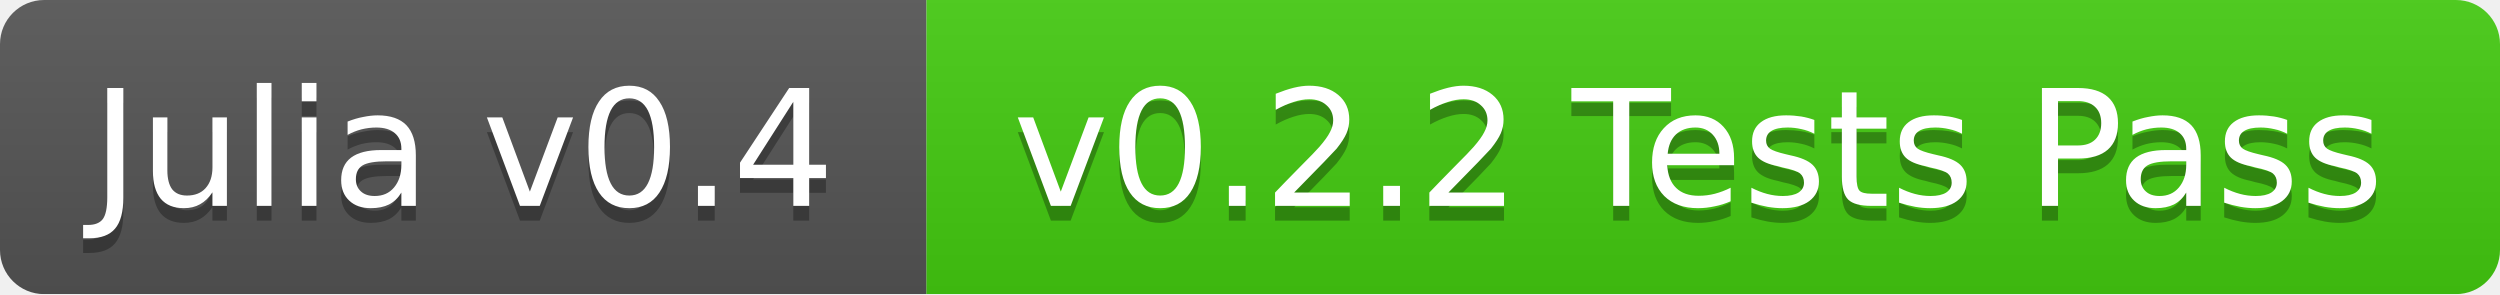
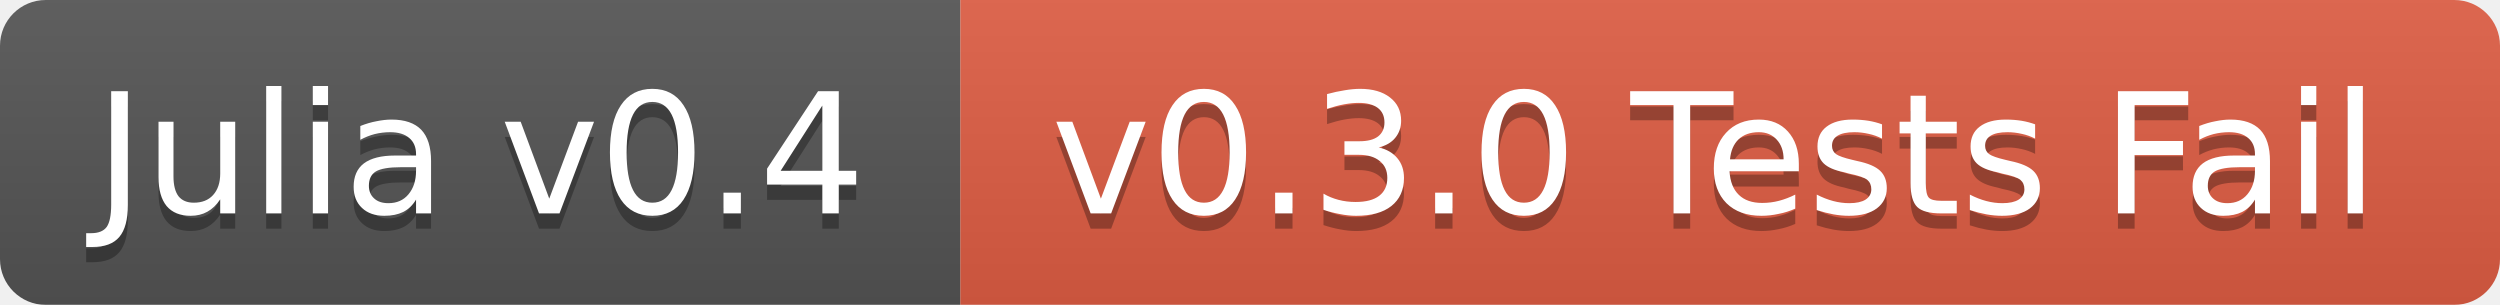
- <svg xmlns="http://www.w3.org/2000/svg" width="170" height="20">
+ <svg xmlns="http://www.w3.org/2000/svg" width="164" height="20">
  <linearGradient id="b" x2="0" y2="100%">
    <stop offset="0" stop-color="#bbb" stop-opacity=".1" />
    <stop offset="1" stop-opacity=".1" />
  </linearGradient>
  <mask id="a">
-     <rect width="170" height="20" rx="3" fill="#fff" />
+     <rect width="164" height="20" rx="3" fill="#fff" />
  </mask>
  <g mask="url(#a)">
    <path fill="#555" d="M0 0h63v20H0z" />
-     <path fill="#4c1" d="M63 0h107v20H63z" />
-     <path fill="url(#b)" d="M0 0h170v20H0z" />
+     <path fill="#e05d44" d="M63 0h101v20H63z" />
+     <path fill="url(#b)" d="M0 0h164v20H0z" />
  </g>
  <g fill="#fff" text-anchor="middle" font-family="DejaVu Sans,Verdana,Geneva,sans-serif" font-size="11">
    <text x="31.5" y="15" fill="#010101" fill-opacity=".3">Julia v0.4</text>
    <text x="31.5" y="14">Julia v0.4</text>
-     <text x="115.5" y="15" fill="#010101" fill-opacity=".3">v0.2.2 Tests Pass</text>
-     <text x="115.5" y="14">v0.2.2 Tests Pass</text>
+     <text x="112.5" y="15" fill="#010101" fill-opacity=".3">v0.3.0 Tests Fail</text>
+     <text x="112.5" y="14">v0.3.0 Tests Fail</text>
  </g>
</svg>
